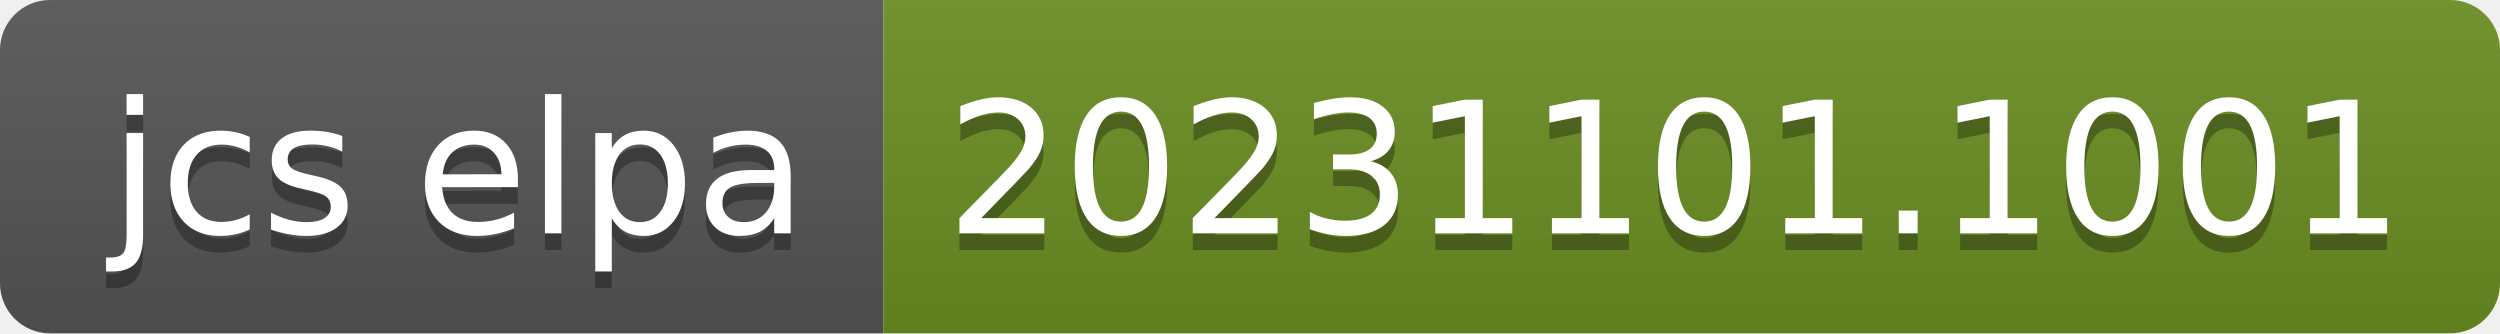
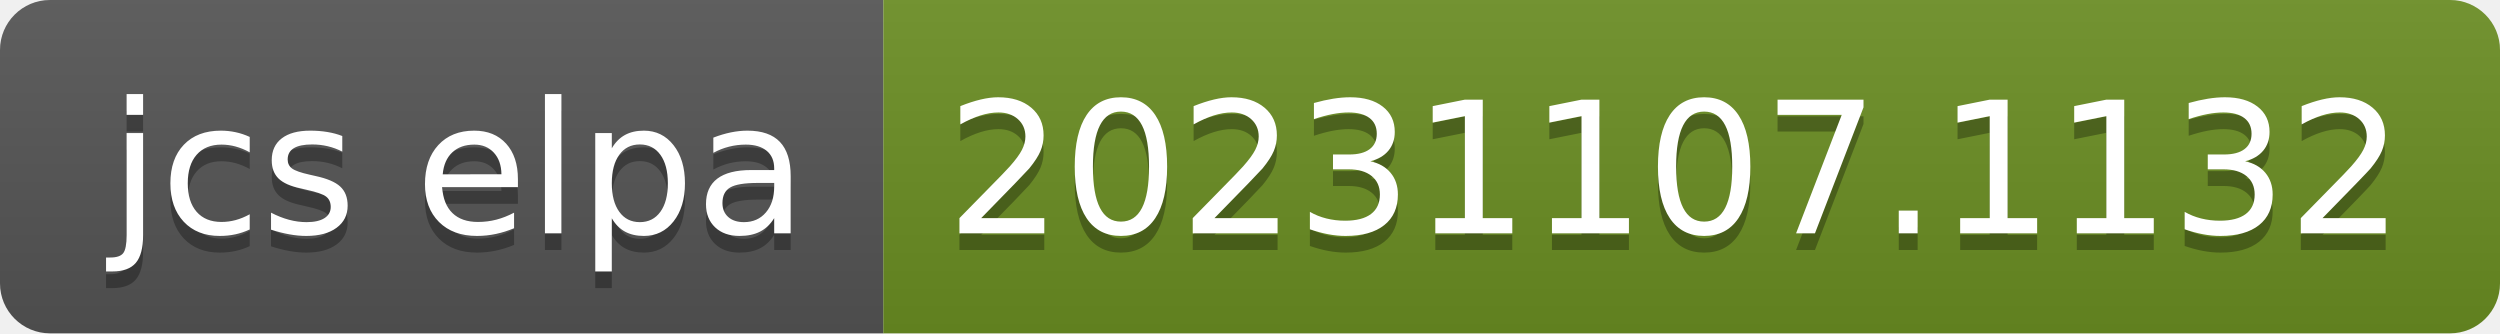
- <svg xmlns="http://www.w3.org/2000/svg" width="150" height="20" role="img" aria-label="jcs elpa: 20231101.1001">
+ <svg xmlns="http://www.w3.org/2000/svg" width="150" height="20" role="img" aria-label="jcs elpa: 20231107.1132">
  <linearGradient id="s" x2="0" y2="100%">
    <stop offset="0" stop-color="#bbb" stop-opacity=".1" />
    <stop offset="1" stop-opacity=".1" />
  </linearGradient>
  <clipPath id="r">
    <rect width="150" height="20" rx="3" fill="#fff" />
  </clipPath>
  <g clip-path="url(#r)">
    <rect width="53" height="20" fill="#555" />
    <rect x="53" width="97" height="20" fill="#6b8e23" />
    <rect width="150" height="20" fill="url(#s)" />
  </g>
  <g fill="#fff" text-anchor="middle" font-family="Verdana,Geneva,DejaVu Sans,sans-serif" text-rendering="geometricPrecision" font-size="110">
    <text aria-hidden="true" x="275" y="150" fill="#010101" fill-opacity=".3" transform="scale(.1)" textLength="430">jcs elpa</text>
    <text x="275" y="140" transform="scale(.1)" fill="#fff" textLength="430">jcs elpa</text>
-     <text aria-hidden="true" x="1005" y="150" fill="#010101" fill-opacity=".3" transform="scale(.1)" textLength="870">20231101.1001</text>
-     <text x="1005" y="140" transform="scale(.1)" fill="#fff" textLength="870">20231101.1001</text>
+     <text aria-hidden="true" x="1005" y="150" fill="#010101" fill-opacity=".3" transform="scale(.1)" textLength="870">20231107.1132</text>
+     <text x="1005" y="140" transform="scale(.1)" fill="#fff" textLength="870">20231107.1132</text>
  </g>
</svg>
